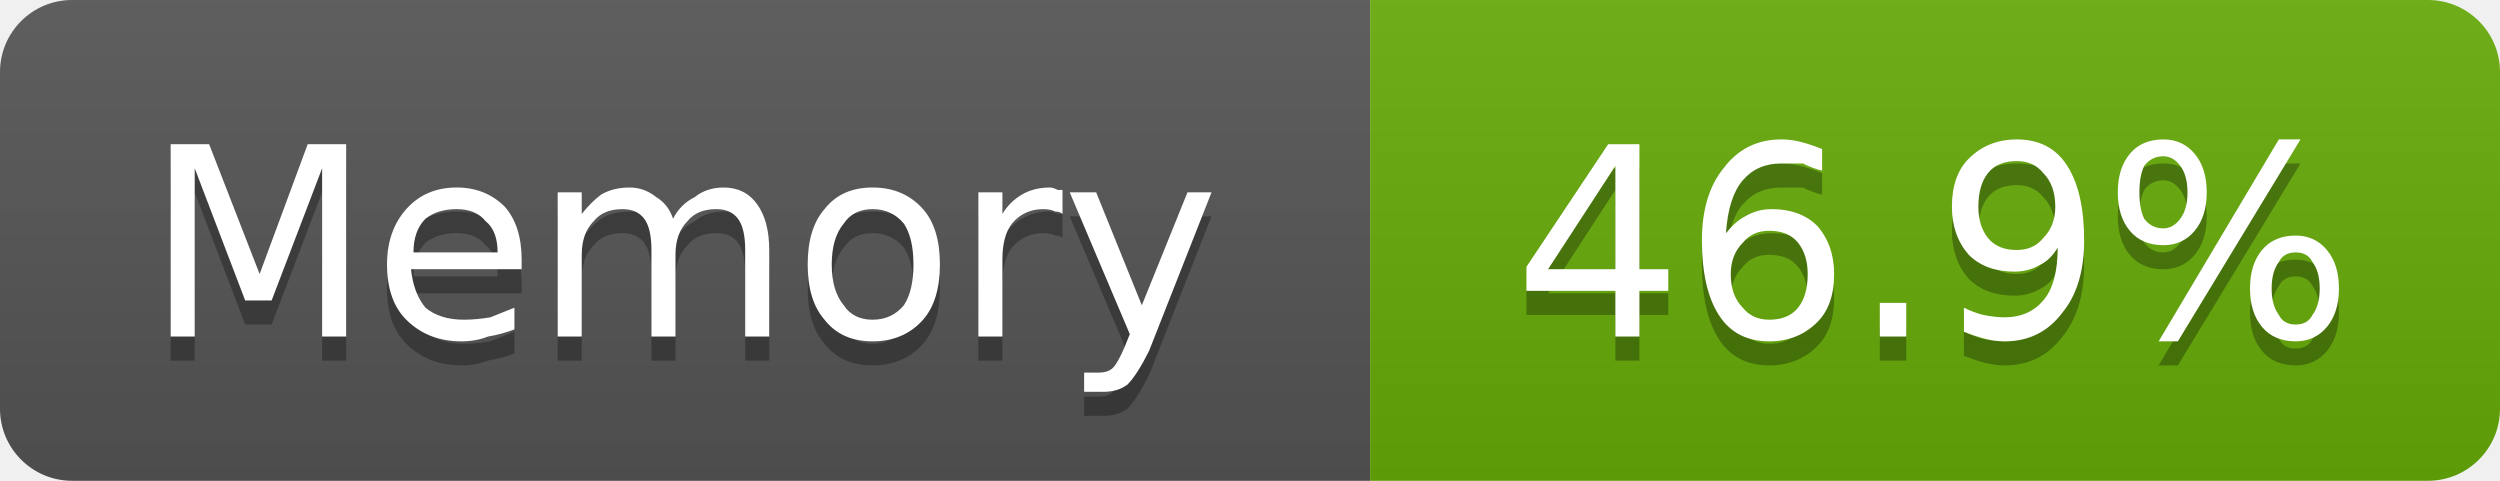
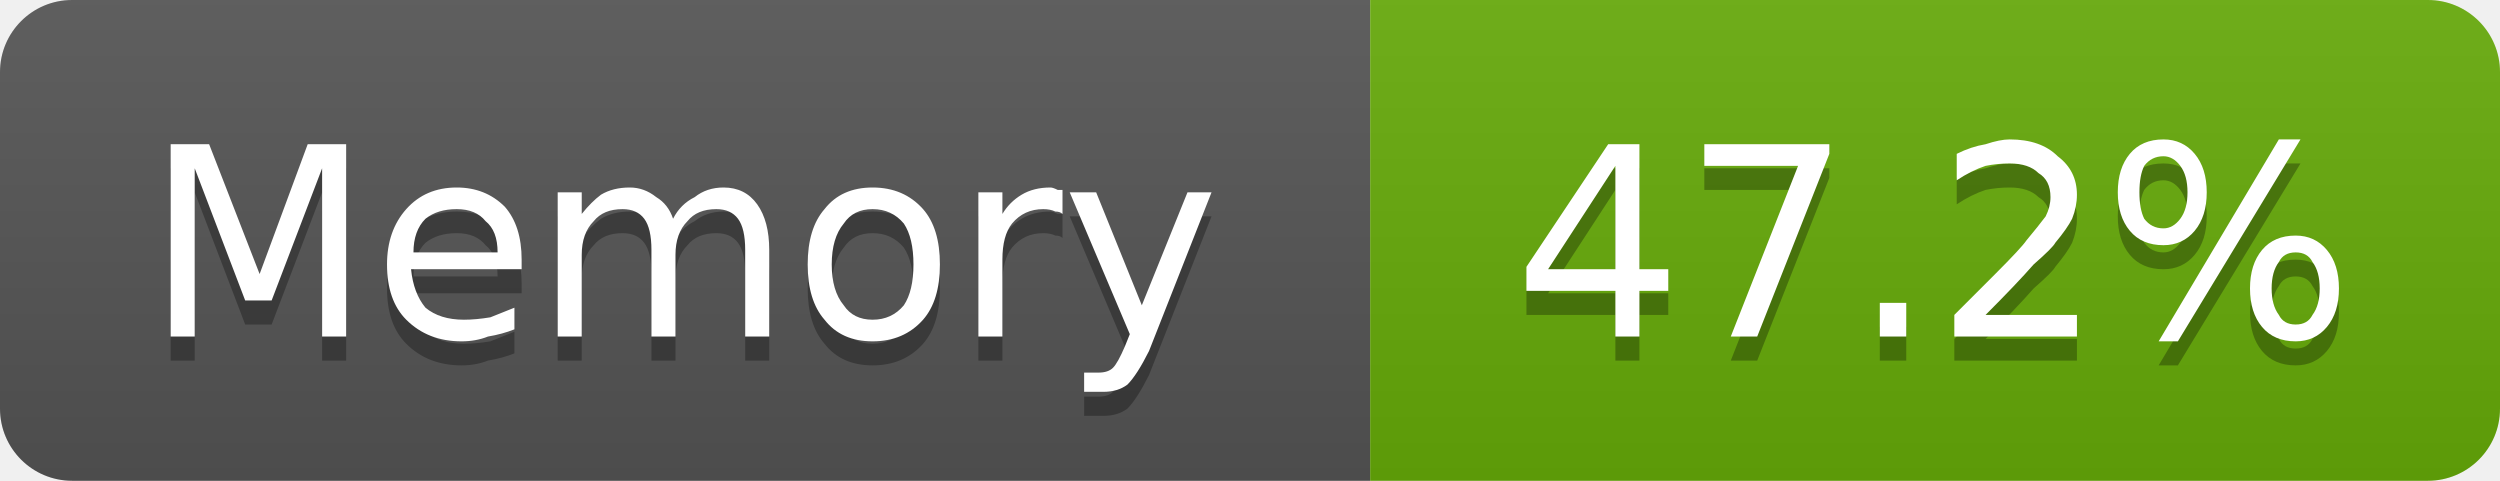
- <svg xmlns="http://www.w3.org/2000/svg" width="104" height="20" viewBox="0 0 104 20" role="img" aria-label="Memory: 46.9%">
+ <svg xmlns="http://www.w3.org/2000/svg" width="104" height="20" viewBox="0 0 104 20" role="img" aria-label="Memory: 47.2%">
  <linearGradient id="g-cluster_memory_usage" x2="0" y2="100%">
    <stop offset="0" stop-color="#bbb" stop-opacity=".1" />
    <stop offset="1" stop-opacity=".1" />
  </linearGradient>
  <clipPath id="r-cluster_memory_usage">
    <rect width="104" height="20" rx="3" fill="#fff" />
  </clipPath>
  <g clip-path="url(#r-cluster_memory_usage)">
    <rect width="57" height="20" fill="#555" />
    <rect x="57" width="47" height="20" fill="#67ac09" />
    <rect width="104" height="20" fill="url(#g-cluster_memory_usage)" />
    <path transform="translate(0 1)" fill="#010101" fill-opacity=".3" d="M7.1 6.0L8.7 6.0L10.8 11.4L12.8 6.0L14.4 6.0L14.4 14.0L13.4 14.0L13.4 7.0L11.3 12.5L10.2 12.5L8.1 7.0L8.1 14.0L7.1 14.0L7.1 6.0ZM21.7 10.8L21.7 11.2L17.1 11.2Q17.2 12.2 17.7 12.8Q18.3 13.3 19.3 13.3Q19.8 13.3 20.4 13.2Q20.9 13.0 21.4 12.8L21.4 13.7Q20.9 13.9 20.3 14.0Q19.8 14.2 19.2 14.2Q17.8 14.2 16.9 13.3Q16.1 12.5 16.1 11.0Q16.1 9.6 16.9 8.7Q17.7 7.8 19.0 7.8Q20.2 7.8 21.0 8.6Q21.7 9.4 21.7 10.8ZM20.7 10.5Q20.7 9.6 20.2 9.2Q19.8 8.7 19.0 8.7Q18.2 8.7 17.7 9.1Q17.2 9.6 17.2 10.5L20.7 10.5ZM28.0 9.1Q28.3 8.5 28.9 8.2Q29.4 7.8 30.1 7.8Q31.0 7.8 31.5 8.5Q32.0 9.2 32.0 10.4L32.0 14.0L31.0 14.0L31.0 10.4Q31.0 9.5 30.7 9.1Q30.4 8.7 29.8 8.7Q29.0 8.7 28.6 9.2Q28.1 9.7 28.1 10.6L28.1 14.0L27.1 14.0L27.1 10.4Q27.1 9.5 26.8 9.1Q26.5 8.7 25.9 8.7Q25.1 8.7 24.7 9.2Q24.2 9.7 24.2 10.6L24.2 14.0L23.2 14.0L23.2 8.0L24.2 8.0L24.2 8.9Q24.6 8.4 25.0 8.1Q25.5 7.8 26.2 7.8Q26.8 7.8 27.3 8.2Q27.8 8.5 28.0 9.1ZM36.3 8.7Q35.5 8.7 35.1 9.3Q34.6 9.9 34.6 11.0Q34.6 12.1 35.1 12.7Q35.5 13.3 36.3 13.3Q37.1 13.3 37.6 12.7Q38.0 12.1 38.0 11.0Q38.0 9.9 37.6 9.3Q37.1 8.7 36.3 8.7ZM36.3 7.8Q37.6 7.8 38.4 8.7Q39.1 9.5 39.1 11.0Q39.1 12.5 38.4 13.3Q37.6 14.2 36.3 14.2Q35.0 14.2 34.3 13.3Q33.6 12.5 33.6 11.0Q33.6 9.5 34.3 8.7Q35.0 7.8 36.3 7.8ZM44.2 8.9Q44.1 8.8 43.9 8.8Q43.7 8.7 43.4 8.7Q42.6 8.7 42.1 9.3Q41.7 9.8 41.7 10.8L41.7 14.0L40.7 14.0L40.7 8.0L41.7 8.0L41.7 8.9Q42.0 8.4 42.5 8.1Q43.0 7.8 43.7 7.8Q43.8 7.8 44.0 7.9Q44.1 7.9 44.2 7.9L44.2 8.9ZM47.8 14.6Q47.3 15.6 46.9 16.0Q46.5 16.3 45.9 16.3L45.1 16.3L45.1 15.5L45.7 15.5Q46.1 15.5 46.3 15.3Q46.5 15.1 46.8 14.4L47.0 13.9L44.5 8.0L45.6 8.0L47.5 12.7L49.4 8.0L50.4 8.0L47.8 14.6Z" />
    <path fill="#fff" d="M7.1 6.0L8.7 6.0L10.8 11.4L12.8 6.0L14.4 6.0L14.4 14.0L13.4 14.0L13.4 7.0L11.3 12.5L10.2 12.5L8.1 7.0L8.1 14.0L7.1 14.0L7.1 6.0ZM21.7 10.8L21.7 11.2L17.1 11.2Q17.2 12.2 17.7 12.8Q18.3 13.3 19.3 13.3Q19.8 13.3 20.4 13.2Q20.9 13.0 21.4 12.8L21.4 13.7Q20.9 13.9 20.3 14.0Q19.8 14.2 19.2 14.2Q17.8 14.2 16.9 13.3Q16.1 12.5 16.1 11.0Q16.1 9.6 16.9 8.7Q17.7 7.8 19.0 7.8Q20.2 7.8 21.0 8.6Q21.7 9.4 21.7 10.8ZM20.7 10.5Q20.7 9.6 20.2 9.2Q19.8 8.7 19.0 8.7Q18.2 8.7 17.7 9.1Q17.2 9.6 17.2 10.5L20.7 10.5ZM28.0 9.1Q28.3 8.5 28.9 8.2Q29.4 7.8 30.1 7.8Q31.0 7.8 31.5 8.5Q32.0 9.2 32.0 10.4L32.0 14.0L31.0 14.0L31.0 10.4Q31.0 9.5 30.7 9.1Q30.4 8.7 29.8 8.7Q29.0 8.7 28.6 9.2Q28.1 9.7 28.1 10.6L28.1 14.0L27.1 14.0L27.1 10.4Q27.1 9.5 26.8 9.1Q26.5 8.7 25.9 8.7Q25.1 8.7 24.7 9.2Q24.2 9.7 24.2 10.6L24.2 14.0L23.2 14.0L23.2 8.0L24.2 8.0L24.2 8.9Q24.6 8.4 25.0 8.1Q25.5 7.8 26.2 7.8Q26.8 7.8 27.3 8.2Q27.8 8.5 28.0 9.1ZM36.3 8.7Q35.5 8.7 35.1 9.3Q34.6 9.9 34.6 11.0Q34.6 12.1 35.1 12.7Q35.5 13.3 36.3 13.3Q37.1 13.3 37.6 12.7Q38.0 12.1 38.0 11.0Q38.0 9.9 37.6 9.3Q37.1 8.7 36.3 8.7ZM36.3 7.8Q37.6 7.8 38.4 8.7Q39.1 9.5 39.1 11.0Q39.1 12.5 38.4 13.3Q37.6 14.2 36.3 14.2Q35.0 14.2 34.3 13.3Q33.6 12.5 33.6 11.0Q33.6 9.5 34.3 8.7Q35.0 7.8 36.3 7.8ZM44.2 8.9Q44.1 8.8 43.9 8.8Q43.7 8.7 43.4 8.7Q42.6 8.7 42.1 9.3Q41.7 9.8 41.7 10.8L41.7 14.0L40.7 14.0L40.7 8.0L41.7 8.0L41.7 8.9Q42.0 8.4 42.5 8.1Q43.0 7.8 43.7 7.8Q43.8 7.8 44.0 7.9Q44.1 7.9 44.2 7.9L44.2 8.9ZM47.8 14.6Q47.3 15.6 46.9 16.0Q46.5 16.3 45.9 16.3L45.1 16.3L45.1 15.5L45.7 15.5Q46.1 15.5 46.3 15.3Q46.5 15.1 46.8 14.4L47.0 13.9L44.5 8.0L45.6 8.0L47.5 12.7L49.4 8.0L50.4 8.0L47.8 14.6Z" />
-     <path transform="translate(0 1)" fill="#010101" fill-opacity=".3" d="M67.2 6.9L64.4 11.2L67.2 11.2L67.2 6.9ZM66.9 6.0L68.2 6.0L68.2 11.2L69.4 11.2L69.4 12.1L68.2 12.1L68.2 14.0L67.2 14.0L67.2 12.1L63.5 12.1L63.5 11.1L66.9 6.0ZM73.6 9.6Q72.9 9.6 72.5 10.1Q72.0 10.6 72.0 11.4Q72.0 12.3 72.5 12.8Q72.9 13.3 73.6 13.3Q74.4 13.3 74.8 12.8Q75.2 12.3 75.2 11.4Q75.2 10.6 74.8 10.1Q74.4 9.6 73.6 9.6ZM75.8 6.2L75.8 7.1Q75.4 7.0 75.0 6.8Q74.5 6.8 74.1 6.8Q73.1 6.8 72.5 7.5Q71.9 8.2 71.8 9.7Q72.2 9.2 72.6 9.0Q73.1 8.7 73.7 8.7Q74.9 8.7 75.6 9.4Q76.3 10.2 76.3 11.4Q76.3 12.7 75.6 13.4Q74.8 14.2 73.6 14.2Q72.2 14.2 71.5 13.1Q70.8 12.0 70.8 10.0Q70.8 8.1 71.7 7.0Q72.6 5.8 74.1 5.8Q74.5 5.8 74.9 5.9Q75.3 6.0 75.8 6.2ZM78.2 12.6L79.3 12.6L79.3 14.0L78.2 14.0L78.2 12.6ZM81.7 13.8L81.7 12.8Q82.1 13.0 82.5 13.1Q83.0 13.2 83.4 13.2Q84.4 13.2 85.0 12.5Q85.6 11.8 85.6 10.3Q85.3 10.8 84.9 11.0Q84.4 11.3 83.8 11.3Q82.6 11.3 81.9 10.6Q81.2 9.8 81.2 8.6Q81.2 7.3 81.9 6.6Q82.7 5.8 83.9 5.8Q85.3 5.8 86.0 6.9Q86.7 8.0 86.7 10.0Q86.7 11.9 85.8 13.0Q84.9 14.2 83.4 14.2Q83.0 14.2 82.6 14.1Q82.2 14.0 81.7 13.8ZM83.9 10.4Q84.6 10.4 85.0 9.9Q85.5 9.4 85.5 8.6Q85.5 7.7 85.0 7.2Q84.6 6.7 83.9 6.7Q83.1 6.7 82.7 7.2Q82.3 7.7 82.3 8.6Q82.3 9.4 82.7 9.9Q83.1 10.4 83.9 10.4ZM95.5 10.5Q95.0 10.5 94.8 10.9Q94.5 11.3 94.5 12.0Q94.5 12.7 94.8 13.1Q95.0 13.5 95.5 13.5Q96.0 13.5 96.2 13.1Q96.5 12.7 96.5 12.0Q96.5 11.3 96.2 10.9Q96.0 10.5 95.5 10.5ZM95.5 9.8Q96.3 9.8 96.8 10.4Q97.3 11.0 97.3 12.0Q97.3 13.0 96.8 13.6Q96.3 14.2 95.5 14.2Q94.6 14.2 94.1 13.6Q93.6 13.0 93.6 12.0Q93.6 11.0 94.1 10.4Q94.6 9.8 95.5 9.8ZM90.0 6.5Q89.5 6.5 89.2 6.9Q89.0 7.3 89.0 8.0Q89.0 8.7 89.2 9.1Q89.5 9.5 90.0 9.5Q90.4 9.5 90.7 9.1Q91.0 8.7 91.0 8.0Q91.0 7.3 90.7 6.9Q90.4 6.5 90.0 6.5ZM94.8 5.8L95.7 5.8L90.6 14.2L89.8 14.2L94.8 5.8ZM90.0 5.8Q90.8 5.8 91.3 6.4Q91.8 7.0 91.8 8.0Q91.8 9.0 91.3 9.6Q90.8 10.2 90.0 10.2Q89.1 10.2 88.6 9.6Q88.1 9.0 88.1 8.0Q88.1 7.0 88.6 6.4Q89.1 5.8 90.0 5.8Z" />
-     <path fill="#fff" d="M67.2 6.9L64.4 11.2L67.2 11.2L67.2 6.9ZM66.9 6.0L68.2 6.0L68.2 11.2L69.4 11.2L69.4 12.1L68.2 12.1L68.2 14.0L67.2 14.0L67.2 12.1L63.5 12.1L63.5 11.1L66.9 6.0ZM73.6 9.6Q72.9 9.6 72.5 10.1Q72.0 10.6 72.0 11.4Q72.0 12.3 72.5 12.8Q72.9 13.3 73.6 13.3Q74.4 13.3 74.8 12.8Q75.2 12.3 75.2 11.4Q75.2 10.6 74.8 10.1Q74.4 9.6 73.6 9.6ZM75.8 6.2L75.8 7.1Q75.4 7.0 75.0 6.8Q74.5 6.8 74.1 6.8Q73.1 6.8 72.5 7.5Q71.9 8.2 71.8 9.7Q72.2 9.2 72.6 9.0Q73.1 8.7 73.7 8.7Q74.9 8.7 75.6 9.4Q76.3 10.2 76.3 11.4Q76.3 12.7 75.6 13.4Q74.8 14.2 73.6 14.2Q72.2 14.2 71.5 13.1Q70.8 12.0 70.8 10.0Q70.8 8.1 71.7 7.0Q72.6 5.8 74.1 5.8Q74.5 5.8 74.9 5.9Q75.3 6.0 75.8 6.2ZM78.2 12.6L79.3 12.6L79.3 14.0L78.2 14.0L78.2 12.6ZM81.7 13.8L81.7 12.8Q82.1 13.0 82.5 13.1Q83.0 13.2 83.4 13.2Q84.4 13.2 85.0 12.5Q85.6 11.8 85.6 10.3Q85.3 10.8 84.9 11.0Q84.4 11.3 83.8 11.3Q82.6 11.3 81.9 10.6Q81.2 9.8 81.2 8.6Q81.2 7.3 81.9 6.6Q82.7 5.8 83.9 5.8Q85.3 5.8 86.0 6.9Q86.7 8.0 86.7 10.0Q86.7 11.9 85.8 13.0Q84.9 14.2 83.4 14.2Q83.0 14.2 82.6 14.1Q82.2 14.0 81.7 13.8ZM83.9 10.4Q84.6 10.4 85.0 9.9Q85.5 9.4 85.5 8.6Q85.5 7.7 85.0 7.2Q84.6 6.7 83.9 6.7Q83.1 6.7 82.7 7.2Q82.3 7.7 82.3 8.6Q82.3 9.4 82.7 9.9Q83.1 10.4 83.9 10.4ZM95.5 10.5Q95.0 10.5 94.8 10.9Q94.5 11.3 94.5 12.0Q94.5 12.7 94.8 13.1Q95.0 13.5 95.5 13.5Q96.0 13.5 96.2 13.1Q96.5 12.7 96.5 12.0Q96.5 11.3 96.2 10.9Q96.0 10.5 95.5 10.5ZM95.5 9.8Q96.3 9.8 96.8 10.4Q97.3 11.0 97.3 12.0Q97.3 13.0 96.8 13.6Q96.3 14.2 95.5 14.2Q94.6 14.2 94.1 13.6Q93.6 13.0 93.6 12.0Q93.6 11.0 94.1 10.4Q94.6 9.8 95.5 9.8ZM90.0 6.5Q89.5 6.5 89.2 6.9Q89.0 7.3 89.0 8.0Q89.0 8.7 89.2 9.1Q89.5 9.5 90.0 9.5Q90.4 9.5 90.7 9.1Q91.0 8.7 91.0 8.0Q91.0 7.3 90.7 6.9Q90.4 6.5 90.0 6.5ZM94.8 5.8L95.7 5.8L90.6 14.2L89.8 14.2L94.8 5.8ZM90.0 5.8Q90.8 5.8 91.3 6.4Q91.8 7.0 91.8 8.0Q91.8 9.0 91.3 9.6Q90.8 10.2 90.0 10.2Q89.1 10.2 88.6 9.6Q88.1 9.0 88.1 8.0Q88.1 7.0 88.6 6.4Q89.1 5.8 90.0 5.8Z" />
+     <path transform="translate(0 1)" fill="#010101" fill-opacity=".3" d="M67.2 6.9L64.4 11.2L67.2 11.2L67.2 6.9ZM66.9 6.0L68.2 6.0L68.2 11.2L69.4 11.2L69.4 12.1L68.2 12.1L68.2 14.0L67.2 14.0L67.2 12.1L63.5 12.1L63.5 11.1L66.9 6.0ZM70.9 6.0L76.1 6.0L76.1 6.4L73.1 14.0L72.0 14.0L74.8 6.9L70.9 6.9L70.9 6.0ZM78.2 12.6L79.3 12.6L79.3 14.0L78.2 14.0L78.2 12.6ZM82.6 13.1L86.4 13.1L86.4 14.0L81.3 14.0L81.3 13.1Q81.9 12.5 83.0 11.4Q84.1 10.3 84.3 10.0Q84.8 9.4 85.1 9.0Q85.3 8.6 85.3 8.2Q85.3 7.5 84.8 7.2Q84.4 6.8 83.6 6.8Q83.1 6.8 82.6 6.9Q82.0 7.1 81.4 7.5L81.4 6.4Q82.0 6.1 82.6 6.0Q83.2 5.8 83.6 5.8Q84.9 5.8 85.6 6.5Q86.4 7.1 86.4 8.1Q86.4 8.6 86.2 9.1Q86.0 9.5 85.5 10.1Q85.4 10.3 84.6 11.0Q83.9 11.8 82.6 13.1ZM95.5 10.5Q95.0 10.5 94.8 10.9Q94.5 11.3 94.5 12.0Q94.5 12.7 94.8 13.1Q95.0 13.5 95.5 13.5Q96.0 13.5 96.2 13.1Q96.5 12.7 96.5 12.0Q96.5 11.3 96.2 10.9Q96.0 10.5 95.5 10.5ZM95.5 9.8Q96.3 9.8 96.8 10.4Q97.3 11.0 97.3 12.0Q97.3 13.0 96.8 13.6Q96.3 14.2 95.5 14.2Q94.6 14.2 94.1 13.6Q93.6 13.0 93.6 12.0Q93.6 11.0 94.1 10.4Q94.6 9.8 95.5 9.8ZM90.0 6.5Q89.5 6.5 89.2 6.9Q89.0 7.3 89.0 8.0Q89.0 8.7 89.2 9.1Q89.5 9.5 90.0 9.5Q90.4 9.5 90.7 9.1Q91.0 8.7 91.0 8.0Q91.0 7.3 90.7 6.9Q90.4 6.5 90.0 6.5ZM94.8 5.8L95.7 5.8L90.6 14.2L89.8 14.2L94.8 5.8ZM90.0 5.8Q90.8 5.8 91.3 6.4Q91.8 7.0 91.8 8.0Q91.8 9.0 91.3 9.6Q90.8 10.2 90.0 10.2Q89.1 10.2 88.6 9.6Q88.1 9.0 88.1 8.0Q88.1 7.0 88.6 6.4Q89.1 5.8 90.0 5.8Z" />
+     <path fill="#fff" d="M67.2 6.9L64.4 11.2L67.2 11.2L67.2 6.9ZM66.9 6.0L68.2 6.0L68.2 11.2L69.4 11.2L69.4 12.1L68.2 12.1L68.2 14.0L67.2 14.0L67.2 12.1L63.5 12.1L63.5 11.1L66.9 6.0ZM70.9 6.0L76.1 6.0L76.1 6.4L73.1 14.0L72.0 14.0L74.8 6.9L70.9 6.9L70.9 6.0ZM78.2 12.6L79.3 12.6L79.3 14.0L78.2 14.0L78.2 12.6ZM82.6 13.1L86.4 13.1L86.4 14.0L81.3 14.0L81.3 13.1Q81.9 12.5 83.0 11.4Q84.1 10.3 84.3 10.0Q84.8 9.4 85.1 9.0Q85.3 8.6 85.3 8.2Q85.3 7.5 84.8 7.2Q84.4 6.8 83.6 6.8Q83.1 6.8 82.6 6.9Q82.0 7.1 81.4 7.5L81.4 6.4Q82.0 6.1 82.6 6.0Q83.2 5.8 83.6 5.8Q84.9 5.8 85.6 6.5Q86.4 7.1 86.4 8.1Q86.4 8.6 86.2 9.1Q86.0 9.5 85.5 10.1Q85.4 10.3 84.6 11.0Q83.9 11.8 82.6 13.1ZM95.5 10.5Q95.0 10.5 94.8 10.9Q94.5 11.3 94.5 12.0Q94.5 12.7 94.8 13.1Q95.0 13.5 95.5 13.5Q96.0 13.5 96.2 13.1Q96.5 12.7 96.5 12.0Q96.5 11.3 96.2 10.9Q96.0 10.5 95.5 10.5ZM95.5 9.8Q96.3 9.8 96.8 10.4Q97.3 11.0 97.3 12.0Q97.3 13.0 96.8 13.6Q96.3 14.2 95.5 14.2Q94.6 14.2 94.1 13.6Q93.6 13.0 93.6 12.0Q93.6 11.0 94.1 10.4Q94.6 9.8 95.5 9.8ZM90.0 6.5Q89.5 6.5 89.2 6.9Q89.0 7.3 89.0 8.0Q89.0 8.7 89.2 9.1Q89.5 9.5 90.0 9.5Q90.4 9.5 90.7 9.1Q91.0 8.7 91.0 8.0Q91.0 7.3 90.7 6.9Q90.4 6.5 90.0 6.5ZM94.8 5.8L95.7 5.8L90.6 14.2L89.8 14.2L94.8 5.8ZM90.0 5.8Q90.8 5.8 91.3 6.4Q91.8 7.0 91.8 8.0Q91.8 9.0 91.3 9.6Q90.8 10.2 90.0 10.2Q89.1 10.2 88.6 9.6Q88.1 9.0 88.1 8.0Q88.1 7.0 88.6 6.4Q89.1 5.8 90.0 5.8Z" />
  </g>
</svg>
